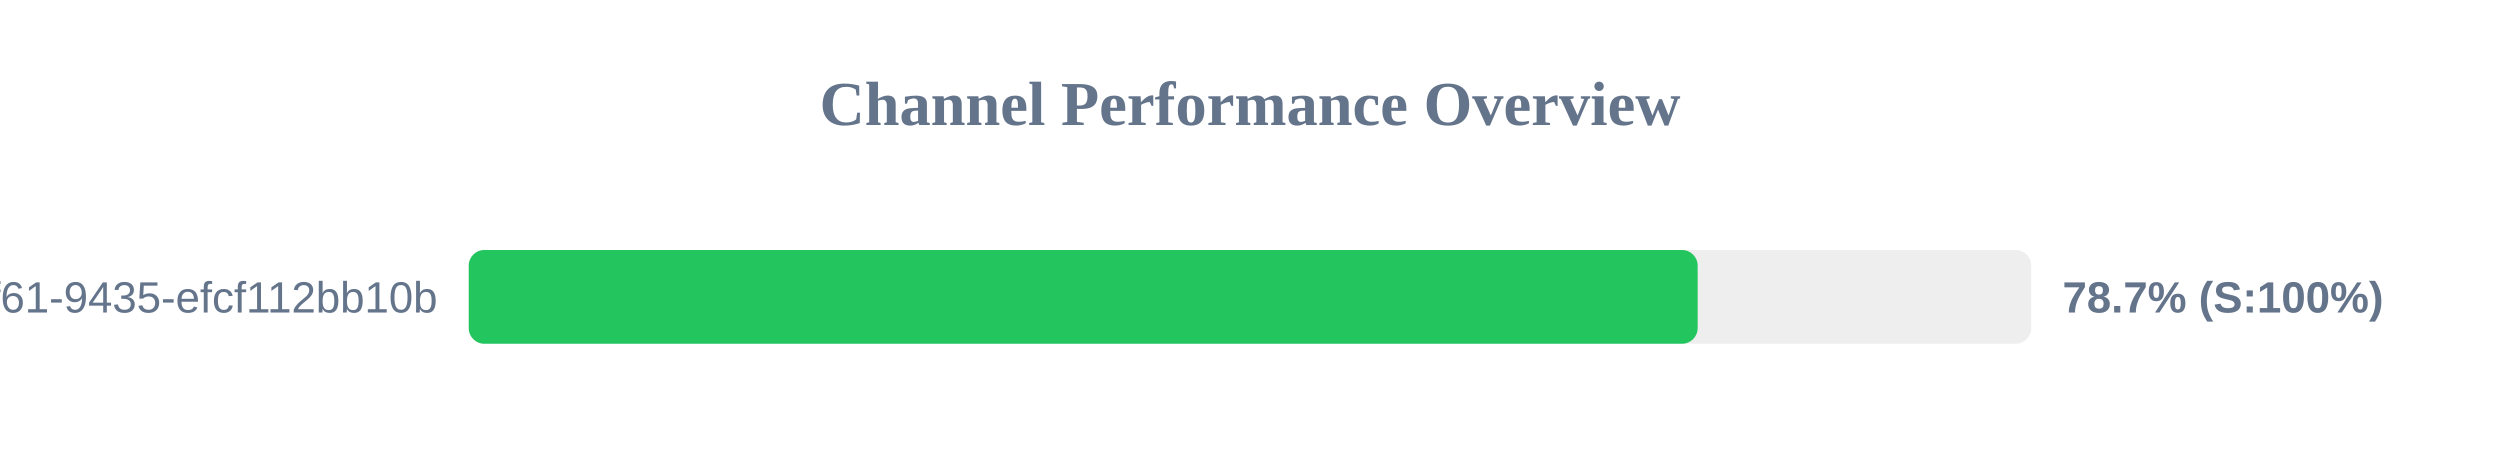
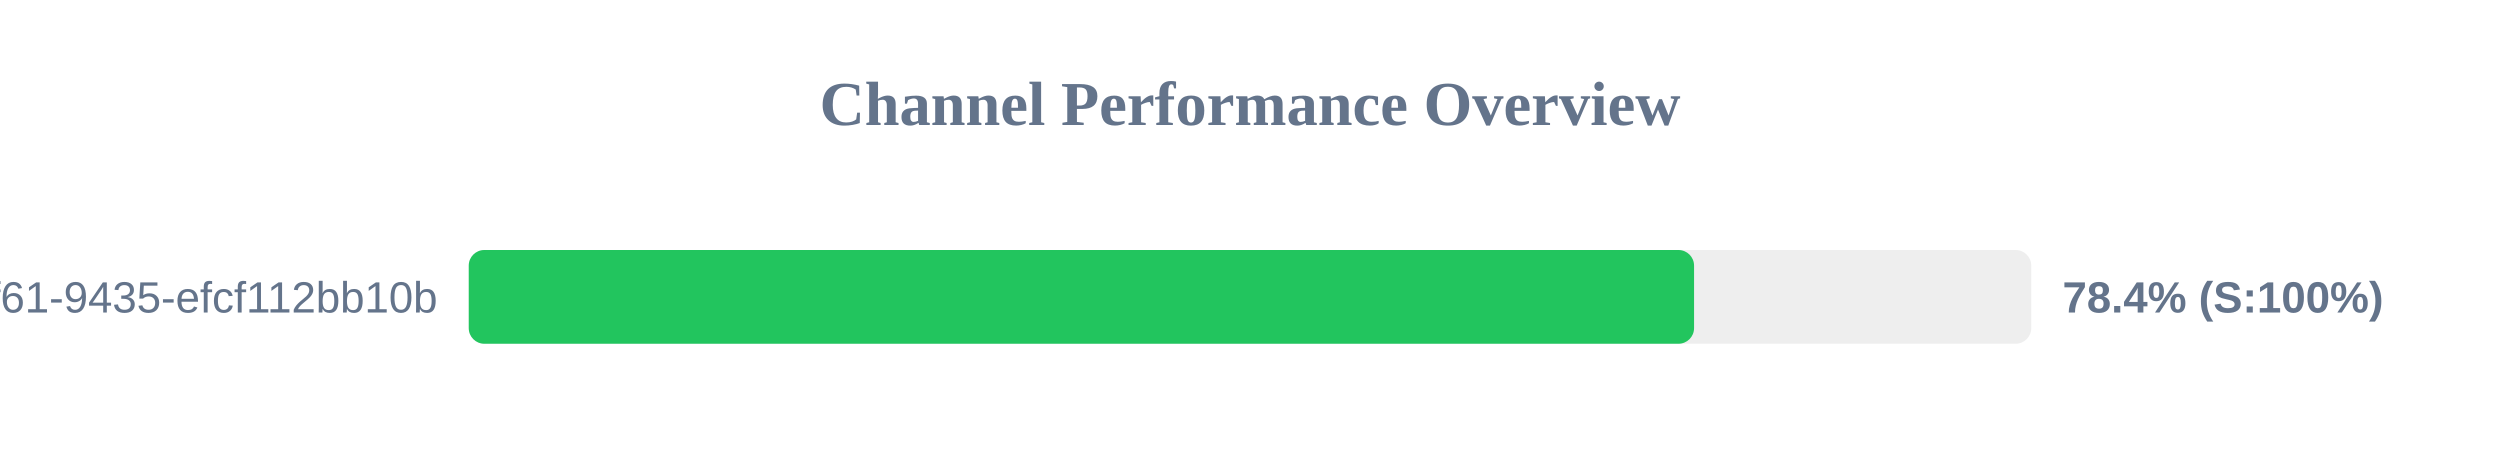
<svg xmlns="http://www.w3.org/2000/svg" width="800" height="150" version="1.1">
  <style>
        .row { font: 14px Arial; fill: #64748b; }
        .score { font: bold 14px Arial; fill: #64748b; }
    </style>
  <text x="400" y="40" text-anchor="middle" font-size="20px" font-weight="bold" fill="#64748b">Channel Performance Overview</text>
  <rect x="150" y="80" width="500" height="30" fill="#eee" rx="5" />
-   <rect x="150" y="80" width="393.25" height="30" fill="#22c55e" rx="5" />
+   <rect x="150" y="80" width="392.1" height="30" fill="#22c55e" rx="5" />
  <text x="140" y="100" text-anchor="end" class="row">?uuid=07c122ad-50b2-4f61-9435-efcf112bb10b</text>
-   <text x="660" y="100" text-anchor="start" class="score">78.7% (S:100%)</text>
+   <text x="660" y="100" text-anchor="start" class="score">78.4% (S:100%)</text>
</svg>
